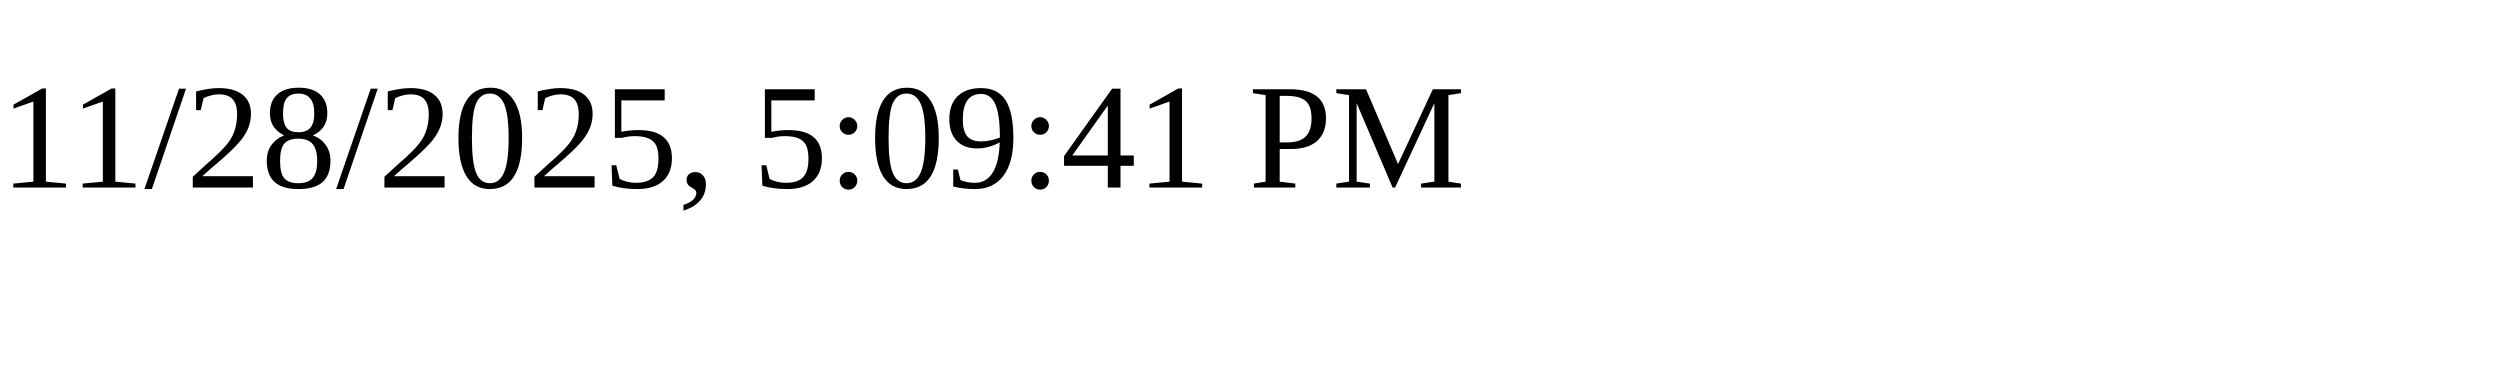
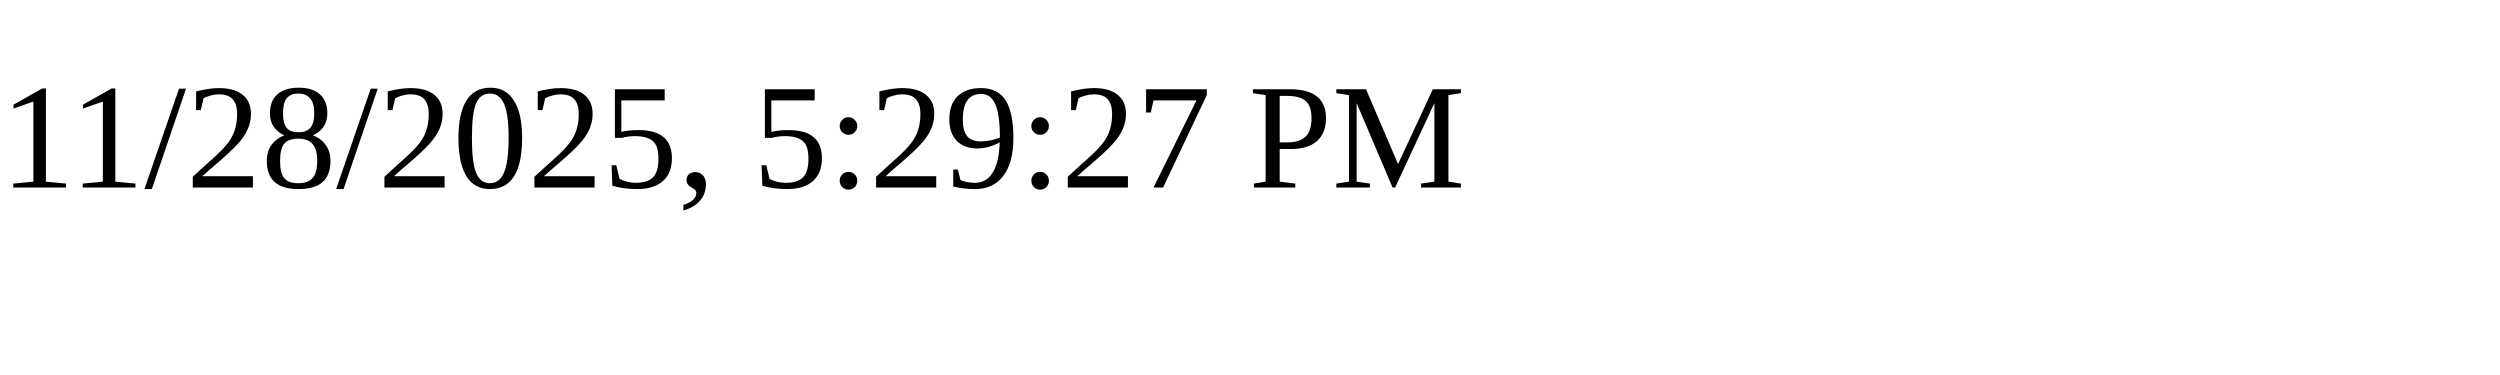
<svg xmlns="http://www.w3.org/2000/svg" height="30" width="200">
-   <text x="0" y="15">11/28/2025, 5:09:41 PM</text>
+   <text x="0" y="15">11/28/2025, 5:29:27 PM</text>
</svg>
